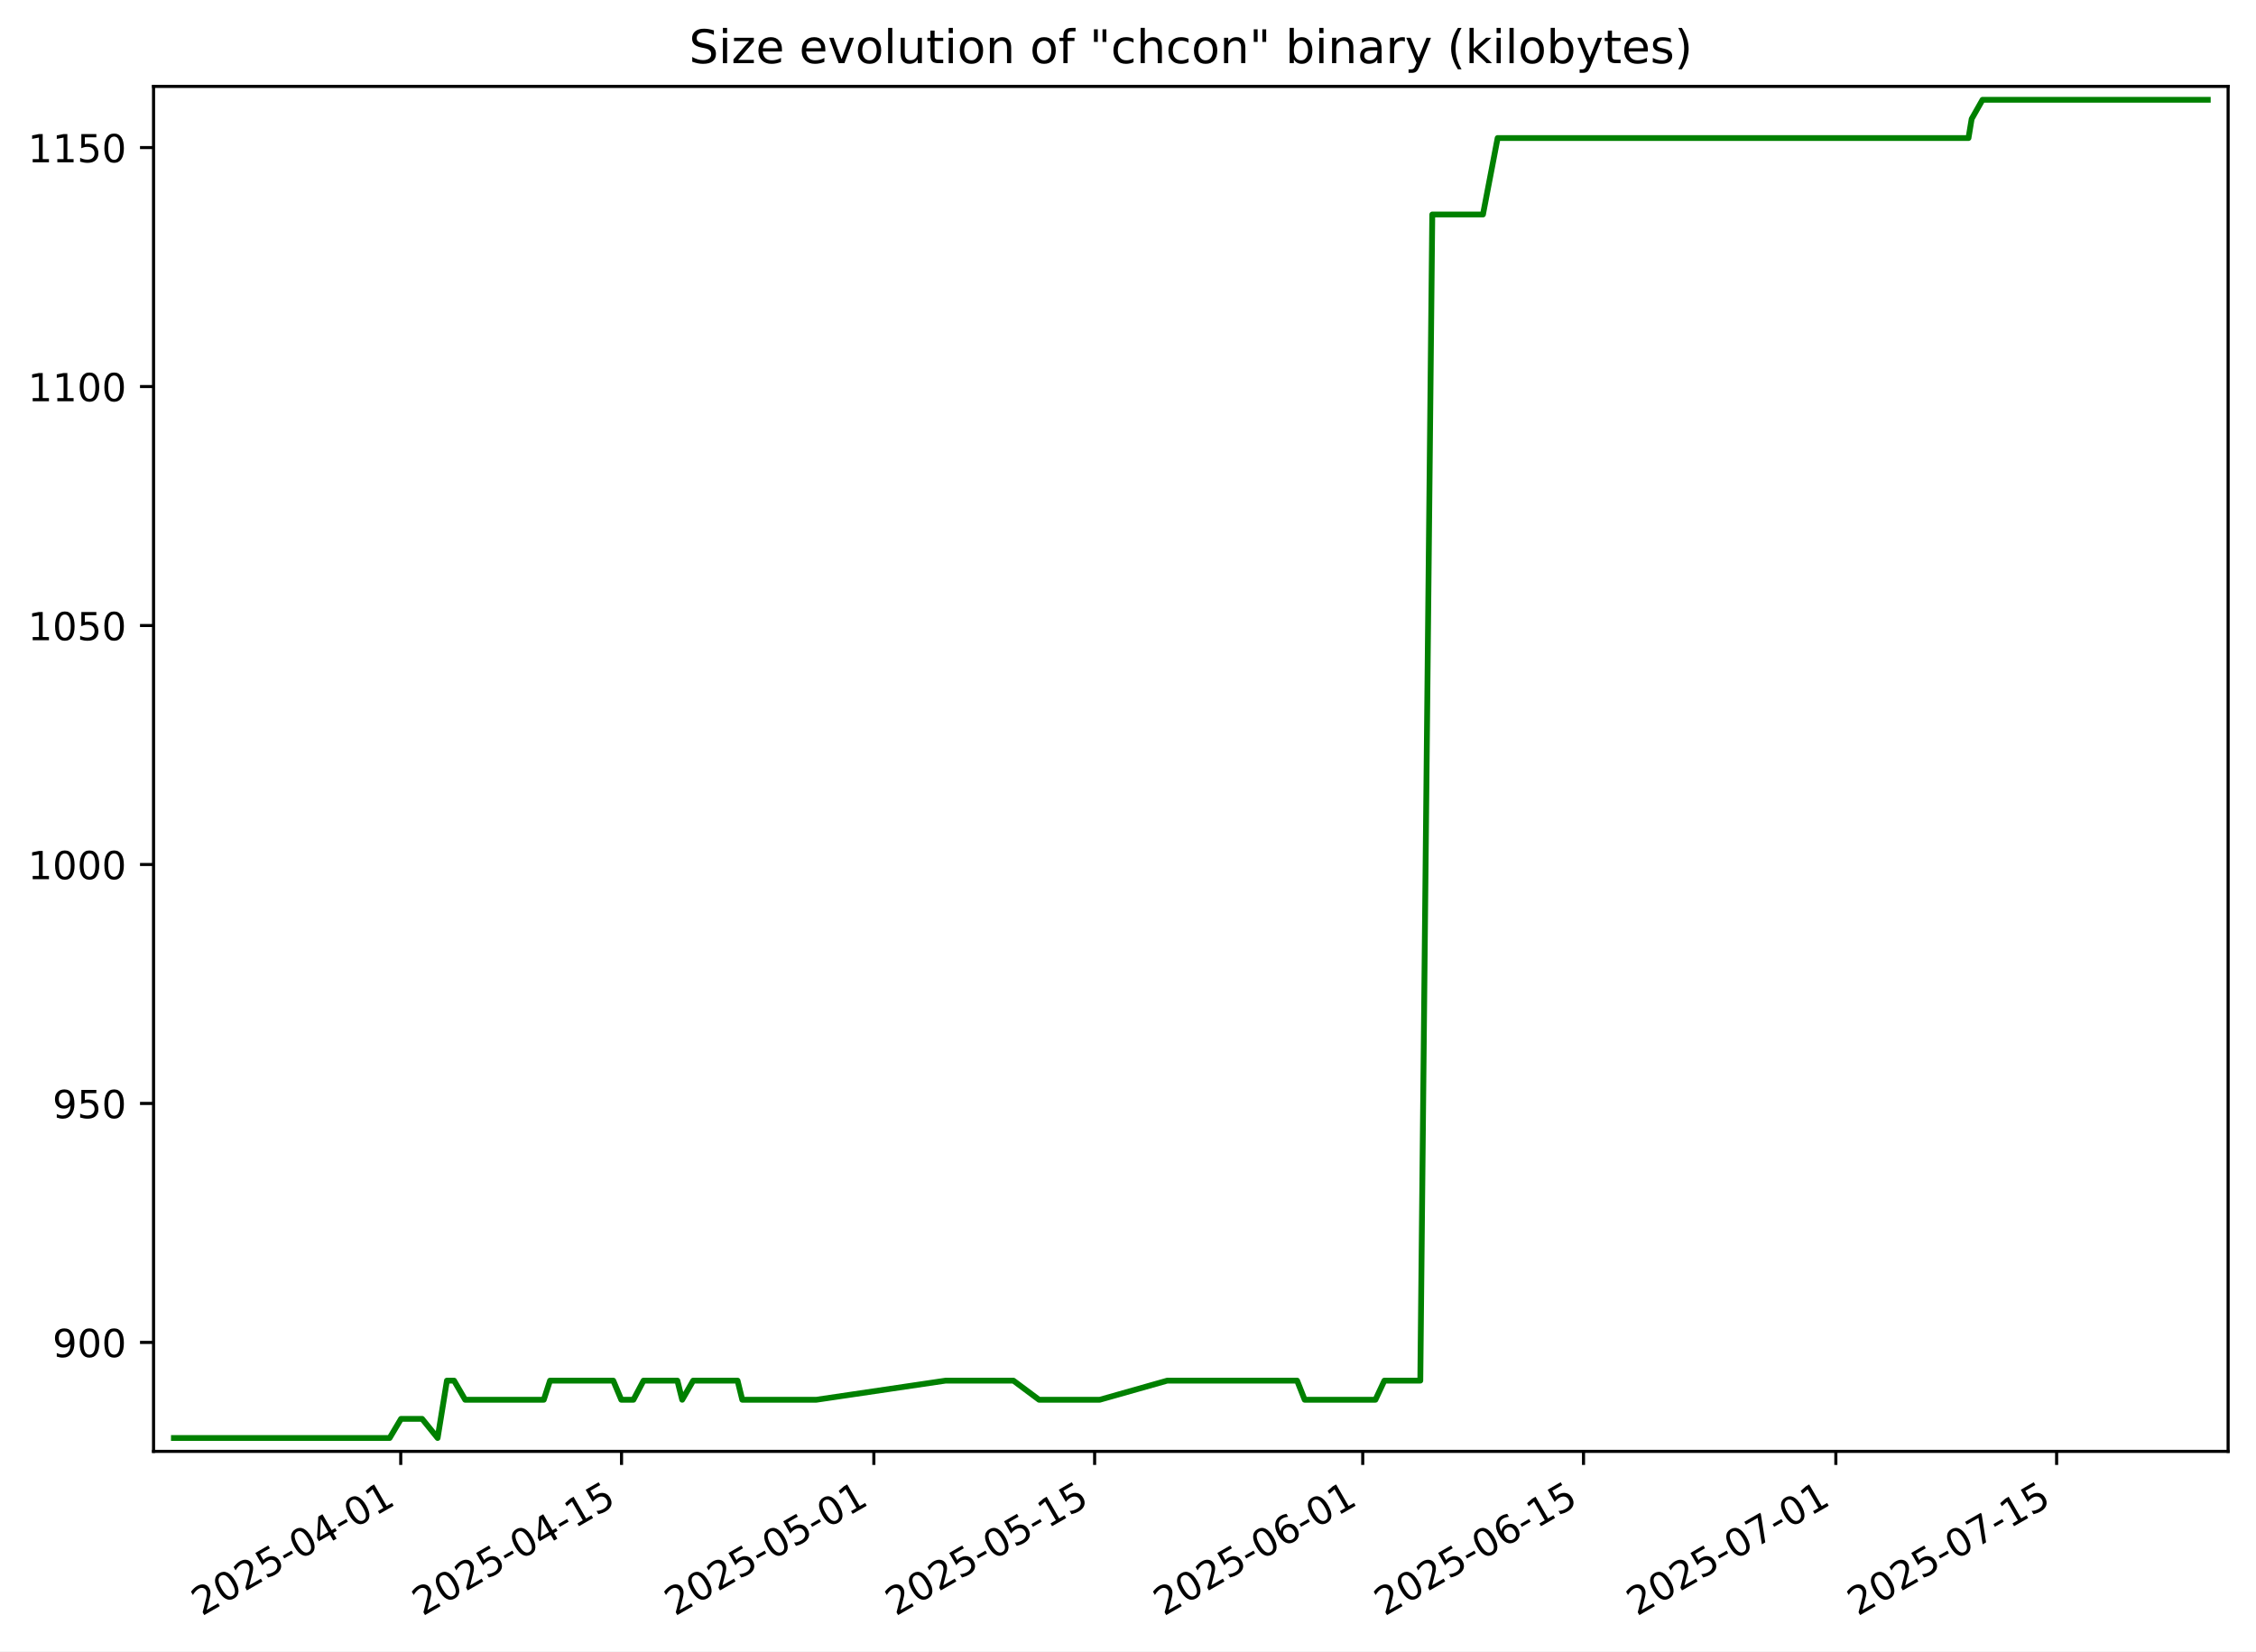
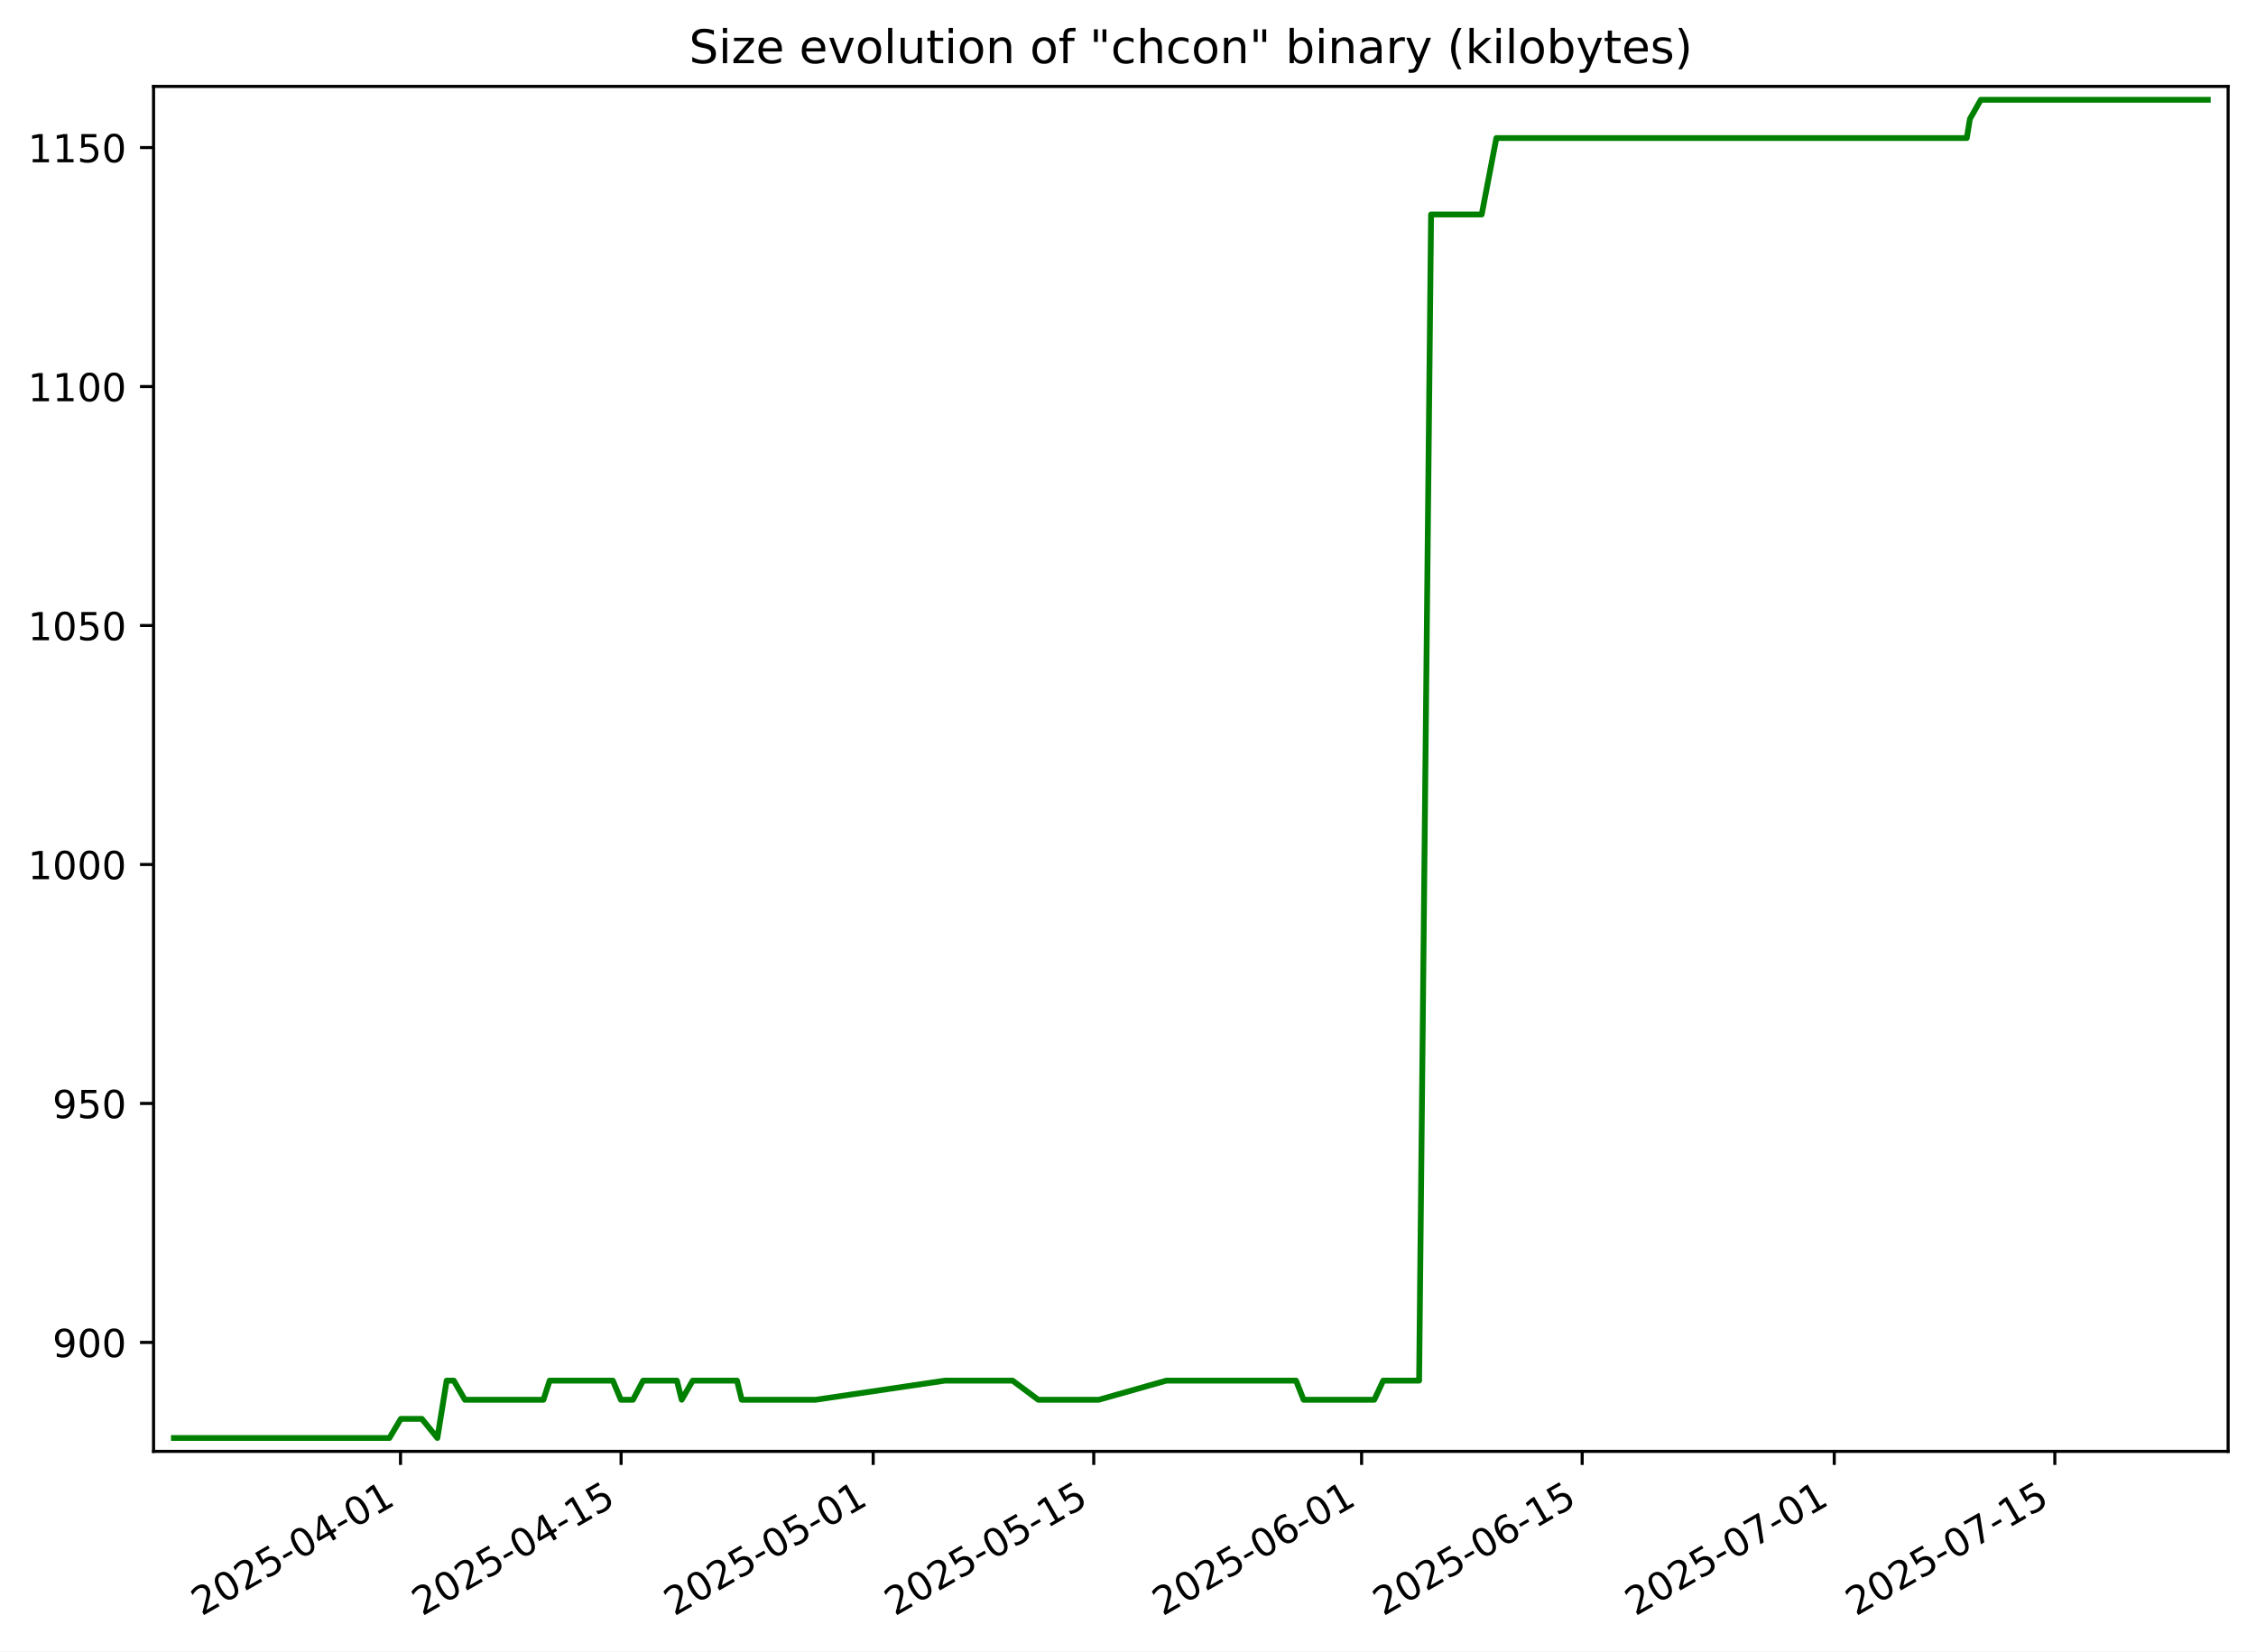
<svg xmlns="http://www.w3.org/2000/svg" xmlns:xlink="http://www.w3.org/1999/xlink" width="582.53pt" height="426.469pt" viewBox="0 0 582.53 426.469" version="1.1">
  <defs>
    <style type="text/css">*{stroke-linejoin: round; stroke-linecap: butt}</style>
  </defs>
  <g id="figure_1">
    <g id="patch_1">
      <path d="M -0 426.469  L 582.53 426.469  L 582.53 0  L -0 0  z " style="fill: #ffffff" />
    </g>
    <g id="axes_1">
      <g id="patch_2">
        <path d="M 39.65 374.83  L 575.33 374.83  L 575.33 22.318  L 39.65 22.318  z " style="fill: #ffffff" />
      </g>
      <g id="matplotlib.axis_1">
        <g id="xtick_1">
          <g id="line2d_1">
            <defs>
-               <path id="m22ab402fac" d="M 0 0  L 0 3.5  " style="stroke: #000000; stroke-width: 0.8" />
+               <path id="mc98402c872" d="M 0 0  L 0 3.5  " style="stroke: #000000; stroke-width: 0.8" />
            </defs>
            <g>
-               <use xlink:href="#m22ab402fac" x="103.477" y="374.83" style="stroke: #000000; stroke-width: 0.8" />
+               <use xlink:href="#mc98402c872" x="103.421" y="374.83" style="stroke: #000000; stroke-width: 0.8" />
            </g>
          </g>
          <g id="text_1">
-             <g transform="translate(52.10764 417.4684) rotate(-30) scale(0.1 -0.1)">
+             <g transform="translate(52.05143 417.4684) rotate(-30) scale(0.1 -0.1)">
              <defs>
                <path id="DejaVuSans-32" d="M 1228 531  L 3431 531  L 3431 0  L 469 0  L 469 531  Q 828 903 1448 1529  Q 2069 2156 2228 2338  Q 2531 2678 2651 2914  Q 2772 3150 2772 3378  Q 2772 3750 2511 3984  Q 2250 4219 1831 4219  Q 1534 4219 1204 4116  Q 875 4013 500 3803  L 500 4441  Q 881 4594 1212 4672  Q 1544 4750 1819 4750  Q 2544 4750 2975 4387  Q 3406 4025 3406 3419  Q 3406 3131 3298 2873  Q 3191 2616 2906 2266  Q 2828 2175 2409 1742  Q 1991 1309 1228 531  z " transform="scale(0.015625)" />
                <path id="DejaVuSans-30" d="M 2034 4250  Q 1547 4250 1301 3770  Q 1056 3291 1056 2328  Q 1056 1369 1301 889  Q 1547 409 2034 409  Q 2525 409 2770 889  Q 3016 1369 3016 2328  Q 3016 3291 2770 3770  Q 2525 4250 2034 4250  z M 2034 4750  Q 2819 4750 3233 4129  Q 3647 3509 3647 2328  Q 3647 1150 3233 529  Q 2819 -91 2034 -91  Q 1250 -91 836 529  Q 422 1150 422 2328  Q 422 3509 836 4129  Q 1250 4750 2034 4750  z " transform="scale(0.015625)" />
                <path id="DejaVuSans-35" d="M 691 4666  L 3169 4666  L 3169 4134  L 1269 4134  L 1269 2991  Q 1406 3038 1543 3061  Q 1681 3084 1819 3084  Q 2600 3084 3056 2656  Q 3513 2228 3513 1497  Q 3513 744 3044 326  Q 2575 -91 1722 -91  Q 1428 -91 1123 -41  Q 819 9 494 109  L 494 744  Q 775 591 1075 516  Q 1375 441 1709 441  Q 2250 441 2565 725  Q 2881 1009 2881 1497  Q 2881 1984 2565 2268  Q 2250 2553 1709 2553  Q 1456 2553 1204 2497  Q 953 2441 691 2322  L 691 4666  z " transform="scale(0.015625)" />
                <path id="DejaVuSans-2d" d="M 313 2009  L 1997 2009  L 1997 1497  L 313 1497  L 313 2009  z " transform="scale(0.015625)" />
                <path id="DejaVuSans-34" d="M 2419 4116  L 825 1625  L 2419 1625  L 2419 4116  z M 2253 4666  L 3047 4666  L 3047 1625  L 3713 1625  L 3713 1100  L 3047 1100  L 3047 0  L 2419 0  L 2419 1100  L 313 1100  L 313 1709  L 2253 4666  z " transform="scale(0.015625)" />
                <path id="DejaVuSans-31" d="M 794 531  L 1825 531  L 1825 4091  L 703 3866  L 703 4441  L 1819 4666  L 2450 4666  L 2450 531  L 3481 531  L 3481 0  L 794 0  L 794 531  z " transform="scale(0.015625)" />
              </defs>
              <use xlink:href="#DejaVuSans-32" />
              <use xlink:href="#DejaVuSans-30" x="63.623" />
              <use xlink:href="#DejaVuSans-32" x="127.246" />
              <use xlink:href="#DejaVuSans-35" x="190.869" />
              <use xlink:href="#DejaVuSans-2d" x="254.492" />
              <use xlink:href="#DejaVuSans-30" x="290.576" />
              <use xlink:href="#DejaVuSans-34" x="354.199" />
              <use xlink:href="#DejaVuSans-2d" x="417.822" />
              <use xlink:href="#DejaVuSans-30" x="453.906" />
              <use xlink:href="#DejaVuSans-31" x="517.529" />
            </g>
          </g>
        </g>
        <g id="xtick_2">
          <g id="line2d_2">
            <g>
-               <use xlink:href="#m22ab402fac" x="160.487" y="374.83" style="stroke: #000000; stroke-width: 0.8" />
+               <use xlink:href="#mc98402c872" x="160.376" y="374.83" style="stroke: #000000; stroke-width: 0.8" />
            </g>
          </g>
          <g id="text_2">
-             <g transform="translate(109.1174 417.4684) rotate(-30) scale(0.1 -0.1)">
+             <g transform="translate(109.0065 417.4684) rotate(-30) scale(0.1 -0.1)">
              <use xlink:href="#DejaVuSans-32" />
              <use xlink:href="#DejaVuSans-30" x="63.623" />
              <use xlink:href="#DejaVuSans-32" x="127.246" />
              <use xlink:href="#DejaVuSans-35" x="190.869" />
              <use xlink:href="#DejaVuSans-2d" x="254.492" />
              <use xlink:href="#DejaVuSans-30" x="290.576" />
              <use xlink:href="#DejaVuSans-34" x="354.199" />
              <use xlink:href="#DejaVuSans-2d" x="417.822" />
              <use xlink:href="#DejaVuSans-31" x="453.906" />
              <use xlink:href="#DejaVuSans-35" x="517.529" />
            </g>
          </g>
        </g>
        <g id="xtick_3">
          <g id="line2d_3">
            <g>
-               <use xlink:href="#m22ab402fac" x="225.641" y="374.83" style="stroke: #000000; stroke-width: 0.8" />
+               <use xlink:href="#mc98402c872" x="225.467" y="374.83" style="stroke: #000000; stroke-width: 0.8" />
            </g>
          </g>
          <g id="text_3">
-             <g transform="translate(174.2714 417.4684) rotate(-30) scale(0.1 -0.1)">
+             <g transform="translate(174.098 417.4684) rotate(-30) scale(0.1 -0.1)">
              <use xlink:href="#DejaVuSans-32" />
              <use xlink:href="#DejaVuSans-30" x="63.623" />
              <use xlink:href="#DejaVuSans-32" x="127.246" />
              <use xlink:href="#DejaVuSans-35" x="190.869" />
              <use xlink:href="#DejaVuSans-2d" x="254.492" />
              <use xlink:href="#DejaVuSans-30" x="290.576" />
              <use xlink:href="#DejaVuSans-35" x="354.199" />
              <use xlink:href="#DejaVuSans-2d" x="417.822" />
              <use xlink:href="#DejaVuSans-30" x="453.906" />
              <use xlink:href="#DejaVuSans-31" x="517.529" />
            </g>
          </g>
        </g>
        <g id="xtick_4">
          <g id="line2d_4">
            <g>
-               <use xlink:href="#m22ab402fac" x="282.651" y="374.83" style="stroke: #000000; stroke-width: 0.8" />
+               <use xlink:href="#mc98402c872" x="282.422" y="374.83" style="stroke: #000000; stroke-width: 0.8" />
            </g>
          </g>
          <g id="text_4">
-             <g transform="translate(231.2812 417.4684) rotate(-30) scale(0.1 -0.1)">
+             <g transform="translate(231.053 417.4684) rotate(-30) scale(0.1 -0.1)">
              <use xlink:href="#DejaVuSans-32" />
              <use xlink:href="#DejaVuSans-30" x="63.623" />
              <use xlink:href="#DejaVuSans-32" x="127.246" />
              <use xlink:href="#DejaVuSans-35" x="190.869" />
              <use xlink:href="#DejaVuSans-2d" x="254.492" />
              <use xlink:href="#DejaVuSans-30" x="290.576" />
              <use xlink:href="#DejaVuSans-35" x="354.199" />
              <use xlink:href="#DejaVuSans-2d" x="417.822" />
              <use xlink:href="#DejaVuSans-31" x="453.906" />
              <use xlink:href="#DejaVuSans-35" x="517.529" />
            </g>
          </g>
        </g>
        <g id="xtick_5">
          <g id="line2d_5">
            <g>
-               <use xlink:href="#m22ab402fac" x="351.877" y="374.83" style="stroke: #000000; stroke-width: 0.8" />
+               <use xlink:href="#mc98402c872" x="351.582" y="374.83" style="stroke: #000000; stroke-width: 0.8" />
            </g>
          </g>
          <g id="text_5">
-             <g transform="translate(300.5073 417.4684) rotate(-30) scale(0.1 -0.1)">
+             <g transform="translate(300.2128 417.4684) rotate(-30) scale(0.1 -0.1)">
              <defs>
                <path id="DejaVuSans-36" d="M 2113 2584  Q 1688 2584 1439 2293  Q 1191 2003 1191 1497  Q 1191 994 1439 701  Q 1688 409 2113 409  Q 2538 409 2786 701  Q 3034 994 3034 1497  Q 3034 2003 2786 2293  Q 2538 2584 2113 2584  z M 3366 4563  L 3366 3988  Q 3128 4100 2886 4159  Q 2644 4219 2406 4219  Q 1781 4219 1451 3797  Q 1122 3375 1075 2522  Q 1259 2794 1537 2939  Q 1816 3084 2150 3084  Q 2853 3084 3261 2657  Q 3669 2231 3669 1497  Q 3669 778 3244 343  Q 2819 -91 2113 -91  Q 1303 -91 875 529  Q 447 1150 447 2328  Q 447 3434 972 4092  Q 1497 4750 2381 4750  Q 2619 4750 2861 4703  Q 3103 4656 3366 4563  z " transform="scale(0.015625)" />
              </defs>
              <use xlink:href="#DejaVuSans-32" />
              <use xlink:href="#DejaVuSans-30" x="63.623" />
              <use xlink:href="#DejaVuSans-32" x="127.246" />
              <use xlink:href="#DejaVuSans-35" x="190.869" />
              <use xlink:href="#DejaVuSans-2d" x="254.492" />
              <use xlink:href="#DejaVuSans-30" x="290.576" />
              <use xlink:href="#DejaVuSans-36" x="354.199" />
              <use xlink:href="#DejaVuSans-2d" x="417.822" />
              <use xlink:href="#DejaVuSans-30" x="453.906" />
              <use xlink:href="#DejaVuSans-31" x="517.529" />
            </g>
          </g>
        </g>
        <g id="xtick_6">
          <g id="line2d_6">
            <g>
-               <use xlink:href="#m22ab402fac" x="408.887" y="374.83" style="stroke: #000000; stroke-width: 0.8" />
+               <use xlink:href="#mc98402c872" x="408.537" y="374.83" style="stroke: #000000; stroke-width: 0.8" />
            </g>
          </g>
          <g id="text_6">
-             <g transform="translate(357.5171 417.4684) rotate(-30) scale(0.1 -0.1)">
+             <g transform="translate(357.1678 417.4684) rotate(-30) scale(0.1 -0.1)">
              <use xlink:href="#DejaVuSans-32" />
              <use xlink:href="#DejaVuSans-30" x="63.623" />
              <use xlink:href="#DejaVuSans-32" x="127.246" />
              <use xlink:href="#DejaVuSans-35" x="190.869" />
              <use xlink:href="#DejaVuSans-2d" x="254.492" />
              <use xlink:href="#DejaVuSans-30" x="290.576" />
              <use xlink:href="#DejaVuSans-36" x="354.199" />
              <use xlink:href="#DejaVuSans-2d" x="417.822" />
              <use xlink:href="#DejaVuSans-31" x="453.906" />
              <use xlink:href="#DejaVuSans-35" x="517.529" />
            </g>
          </g>
        </g>
        <g id="xtick_7">
          <g id="line2d_7">
            <g>
-               <use xlink:href="#m22ab402fac" x="474.041" y="374.83" style="stroke: #000000; stroke-width: 0.8" />
+               <use xlink:href="#mc98402c872" x="473.629" y="374.83" style="stroke: #000000; stroke-width: 0.8" />
            </g>
          </g>
          <g id="text_7">
-             <g transform="translate(422.6711 417.4684) rotate(-30) scale(0.1 -0.1)">
+             <g transform="translate(422.2593 417.4684) rotate(-30) scale(0.1 -0.1)">
              <defs>
                <path id="DejaVuSans-37" d="M 525 4666  L 3525 4666  L 3525 4397  L 1831 0  L 1172 0  L 2766 4134  L 525 4134  L 525 4666  z " transform="scale(0.015625)" />
              </defs>
              <use xlink:href="#DejaVuSans-32" />
              <use xlink:href="#DejaVuSans-30" x="63.623" />
              <use xlink:href="#DejaVuSans-32" x="127.246" />
              <use xlink:href="#DejaVuSans-35" x="190.869" />
              <use xlink:href="#DejaVuSans-2d" x="254.492" />
              <use xlink:href="#DejaVuSans-30" x="290.576" />
              <use xlink:href="#DejaVuSans-37" x="354.199" />
              <use xlink:href="#DejaVuSans-2d" x="417.822" />
              <use xlink:href="#DejaVuSans-30" x="453.906" />
              <use xlink:href="#DejaVuSans-31" x="517.529" />
            </g>
          </g>
        </g>
        <g id="xtick_8">
          <g id="line2d_8">
            <g>
-               <use xlink:href="#m22ab402fac" x="531.05" y="374.83" style="stroke: #000000; stroke-width: 0.8" />
+               <use xlink:href="#mc98402c872" x="530.584" y="374.83" style="stroke: #000000; stroke-width: 0.8" />
            </g>
          </g>
          <g id="text_8">
-             <g transform="translate(479.6809 417.4684) rotate(-30) scale(0.1 -0.1)">
+             <g transform="translate(479.2144 417.4684) rotate(-30) scale(0.1 -0.1)">
              <use xlink:href="#DejaVuSans-32" />
              <use xlink:href="#DejaVuSans-30" x="63.623" />
              <use xlink:href="#DejaVuSans-32" x="127.246" />
              <use xlink:href="#DejaVuSans-35" x="190.869" />
              <use xlink:href="#DejaVuSans-2d" x="254.492" />
              <use xlink:href="#DejaVuSans-30" x="290.576" />
              <use xlink:href="#DejaVuSans-37" x="354.199" />
              <use xlink:href="#DejaVuSans-2d" x="417.822" />
              <use xlink:href="#DejaVuSans-31" x="453.906" />
              <use xlink:href="#DejaVuSans-35" x="517.529" />
            </g>
          </g>
        </g>
      </g>
      <g id="matplotlib.axis_2">
        <g id="ytick_1">
          <g id="line2d_9">
            <defs>
-               <path id="meae1006372" d="M 0 0  L -3.5 0  " style="stroke: #000000; stroke-width: 0.8" />
+               <path id="m07d1fff03b" d="M 0 0  L -3.5 0  " style="stroke: #000000; stroke-width: 0.8" />
            </defs>
            <g>
-               <use xlink:href="#meae1006372" x="39.65" y="346.688" style="stroke: #000000; stroke-width: 0.8" />
+               <use xlink:href="#m07d1fff03b" x="39.65" y="346.688" style="stroke: #000000; stroke-width: 0.8" />
            </g>
          </g>
          <g id="text_9">
            <g transform="translate(13.5625 350.4876) scale(0.1 -0.1)">
              <defs>
                <path id="DejaVuSans-39" d="M 703 97  L 703 672  Q 941 559 1184 500  Q 1428 441 1663 441  Q 2288 441 2617 861  Q 2947 1281 2994 2138  Q 2813 1869 2534 1725  Q 2256 1581 1919 1581  Q 1219 1581 811 2004  Q 403 2428 403 3163  Q 403 3881 828 4315  Q 1253 4750 1959 4750  Q 2769 4750 3195 4129  Q 3622 3509 3622 2328  Q 3622 1225 3098 567  Q 2575 -91 1691 -91  Q 1453 -91 1209 -44  Q 966 3 703 97  z M 1959 2075  Q 2384 2075 2632 2365  Q 2881 2656 2881 3163  Q 2881 3666 2632 3958  Q 2384 4250 1959 4250  Q 1534 4250 1286 3958  Q 1038 3666 1038 3163  Q 1038 2656 1286 2365  Q 1534 2075 1959 2075  z " transform="scale(0.015625)" />
              </defs>
              <use xlink:href="#DejaVuSans-39" />
              <use xlink:href="#DejaVuSans-30" x="63.623" />
              <use xlink:href="#DejaVuSans-30" x="127.246" />
            </g>
          </g>
        </g>
        <g id="ytick_2">
          <g id="line2d_10">
            <g>
-               <use xlink:href="#meae1006372" x="39.65" y="284.974" style="stroke: #000000; stroke-width: 0.8" />
+               <use xlink:href="#m07d1fff03b" x="39.65" y="284.974" style="stroke: #000000; stroke-width: 0.8" />
            </g>
          </g>
          <g id="text_10">
            <g transform="translate(13.5625 288.7733) scale(0.1 -0.1)">
              <use xlink:href="#DejaVuSans-39" />
              <use xlink:href="#DejaVuSans-35" x="63.623" />
              <use xlink:href="#DejaVuSans-30" x="127.246" />
            </g>
          </g>
        </g>
        <g id="ytick_3">
          <g id="line2d_11">
            <g>
-               <use xlink:href="#meae1006372" x="39.65" y="223.26" style="stroke: #000000; stroke-width: 0.8" />
+               <use xlink:href="#m07d1fff03b" x="39.65" y="223.26" style="stroke: #000000; stroke-width: 0.8" />
            </g>
          </g>
          <g id="text_11">
            <g transform="translate(7.2 227.0591) scale(0.1 -0.1)">
              <use xlink:href="#DejaVuSans-31" />
              <use xlink:href="#DejaVuSans-30" x="63.623" />
              <use xlink:href="#DejaVuSans-30" x="127.246" />
              <use xlink:href="#DejaVuSans-30" x="190.869" />
            </g>
          </g>
        </g>
        <g id="ytick_4">
          <g id="line2d_12">
            <g>
-               <use xlink:href="#meae1006372" x="39.65" y="161.546" style="stroke: #000000; stroke-width: 0.8" />
+               <use xlink:href="#m07d1fff03b" x="39.65" y="161.546" style="stroke: #000000; stroke-width: 0.8" />
            </g>
          </g>
          <g id="text_12">
            <g transform="translate(7.2 165.3448) scale(0.1 -0.1)">
              <use xlink:href="#DejaVuSans-31" />
              <use xlink:href="#DejaVuSans-30" x="63.623" />
              <use xlink:href="#DejaVuSans-35" x="127.246" />
              <use xlink:href="#DejaVuSans-30" x="190.869" />
            </g>
          </g>
        </g>
        <g id="ytick_5">
          <g id="line2d_13">
            <g>
-               <use xlink:href="#meae1006372" x="39.65" y="99.831" style="stroke: #000000; stroke-width: 0.8" />
+               <use xlink:href="#m07d1fff03b" x="39.65" y="99.831" style="stroke: #000000; stroke-width: 0.8" />
            </g>
          </g>
          <g id="text_13">
            <g transform="translate(7.2 103.6305) scale(0.1 -0.1)">
              <use xlink:href="#DejaVuSans-31" />
              <use xlink:href="#DejaVuSans-31" x="63.623" />
              <use xlink:href="#DejaVuSans-30" x="127.246" />
              <use xlink:href="#DejaVuSans-30" x="190.869" />
            </g>
          </g>
        </g>
        <g id="ytick_6">
          <g id="line2d_14">
            <g>
-               <use xlink:href="#meae1006372" x="39.65" y="38.117" style="stroke: #000000; stroke-width: 0.8" />
+               <use xlink:href="#m07d1fff03b" x="39.65" y="38.117" style="stroke: #000000; stroke-width: 0.8" />
            </g>
          </g>
          <g id="text_14">
            <g transform="translate(7.2 41.9162) scale(0.1 -0.1)">
              <use xlink:href="#DejaVuSans-31" />
              <use xlink:href="#DejaVuSans-31" x="63.623" />
              <use xlink:href="#DejaVuSans-35" x="127.246" />
              <use xlink:href="#DejaVuSans-30" x="190.869" />
            </g>
          </g>
        </g>
      </g>
      <g id="line2d_15">
-         <path d="M 44.902 371.374  L 100.611 371.374  L 103.547 366.437  L 108.998 366.437  L 113.001 371.374  L 115.4 356.563  L 117.243 356.563  L 120.113 361.5  L 140.414 361.5  L 142.022 356.563  L 158.353 356.563  L 160.425 361.5  L 163.562 361.5  L 166.171 356.563  L 174.908 356.563  L 176.151 361.5  L 178.99 356.563  L 190.45 356.563  L 191.668 361.5  L 210.784 361.5  L 244.173 356.563  L 261.675 356.563  L 268.3 361.5  L 283.965 361.5  L 301.401 356.563  L 334.932 356.563  L 336.889 361.5  L 355.153 361.5  L 357.466 356.563  L 366.743 356.563  L 369.834 55.397  L 382.922 55.397  L 386.71 35.648  L 508.292 35.648  L 509.109 30.711  L 511.909 25.774  L 570.078 25.774  L 570.078 25.774  " clip-path="url(#p1af6fb5943)" style="fill: none; stroke: #008000; stroke-width: 1.5; stroke-linecap: square" />
+         <path d="M 44.902 371.374  L 100.558 371.374  L 103.49 366.437  L 108.937 366.437  L 112.936 371.374  L 115.332 356.563  L 117.174 356.563  L 120.041 361.5  L 140.322 361.5  L 141.928 356.563  L 158.244 356.563  L 160.314 361.5  L 163.448 361.5  L 166.055 356.563  L 174.783 356.563  L 176.025 361.5  L 178.861 356.563  L 190.311 356.563  L 191.527 361.5  L 210.625 361.5  L 243.982 356.563  L 261.467 356.563  L 268.086 361.5  L 283.736 361.5  L 301.155 356.563  L 334.654 356.563  L 336.608 361.5  L 354.855 361.5  L 357.166 356.563  L 366.434 356.563  L 369.523 55.397  L 382.597 55.397  L 386.382 35.648  L 507.848 35.648  L 508.664 30.711  L 511.461 25.774  L 570.078 25.774  L 570.078 25.774  " clip-path="url(#p1f7307702a)" style="fill: none; stroke: #008000; stroke-width: 1.5; stroke-linecap: square" />
      </g>
      <g id="patch_3">
        <path d="M 39.65 374.83  L 39.65 22.318  " style="fill: none; stroke: #000000; stroke-width: 0.8; stroke-linejoin: miter; stroke-linecap: square" />
      </g>
      <g id="patch_4">
        <path d="M 575.33 374.83  L 575.33 22.318  " style="fill: none; stroke: #000000; stroke-width: 0.8; stroke-linejoin: miter; stroke-linecap: square" />
      </g>
      <g id="patch_5">
        <path d="M 39.65 374.83  L 575.33 374.83  " style="fill: none; stroke: #000000; stroke-width: 0.8; stroke-linejoin: miter; stroke-linecap: square" />
      </g>
      <g id="patch_6">
        <path d="M 39.65 22.318  L 575.33 22.318  " style="fill: none; stroke: #000000; stroke-width: 0.8; stroke-linejoin: miter; stroke-linecap: square" />
      </g>
      <g id="text_15">
        <g transform="translate(177.92 16.31812) scale(0.12 -0.12)">
          <defs>
            <path id="DejaVuSans-53" d="M 3425 4513  L 3425 3897  Q 3066 4069 2747 4153  Q 2428 4238 2131 4238  Q 1616 4238 1336 4038  Q 1056 3838 1056 3469  Q 1056 3159 1242 3001  Q 1428 2844 1947 2747  L 2328 2669  Q 3034 2534 3370 2195  Q 3706 1856 3706 1288  Q 3706 609 3251 259  Q 2797 -91 1919 -91  Q 1588 -91 1214 -16  Q 841 59 441 206  L 441 856  Q 825 641 1194 531  Q 1563 422 1919 422  Q 2459 422 2753 634  Q 3047 847 3047 1241  Q 3047 1584 2836 1778  Q 2625 1972 2144 2069  L 1759 2144  Q 1053 2284 737 2584  Q 422 2884 422 3419  Q 422 4038 858 4394  Q 1294 4750 2059 4750  Q 2388 4750 2728 4690  Q 3069 4631 3425 4513  z " transform="scale(0.015625)" />
            <path id="DejaVuSans-69" d="M 603 3500  L 1178 3500  L 1178 0  L 603 0  L 603 3500  z M 603 4863  L 1178 4863  L 1178 4134  L 603 4134  L 603 4863  z " transform="scale(0.015625)" />
            <path id="DejaVuSans-7a" d="M 353 3500  L 3084 3500  L 3084 2975  L 922 459  L 3084 459  L 3084 0  L 275 0  L 275 525  L 2438 3041  L 353 3041  L 353 3500  z " transform="scale(0.015625)" />
            <path id="DejaVuSans-65" d="M 3597 1894  L 3597 1613  L 953 1613  Q 991 1019 1311 708  Q 1631 397 2203 397  Q 2534 397 2845 478  Q 3156 559 3463 722  L 3463 178  Q 3153 47 2828 -22  Q 2503 -91 2169 -91  Q 1331 -91 842 396  Q 353 884 353 1716  Q 353 2575 817 3079  Q 1281 3584 2069 3584  Q 2775 3584 3186 3129  Q 3597 2675 3597 1894  z M 3022 2063  Q 3016 2534 2758 2815  Q 2500 3097 2075 3097  Q 1594 3097 1305 2825  Q 1016 2553 972 2059  L 3022 2063  z " transform="scale(0.015625)" />
            <path id="DejaVuSans-20" transform="scale(0.015625)" />
            <path id="DejaVuSans-76" d="M 191 3500  L 800 3500  L 1894 563  L 2988 3500  L 3597 3500  L 2284 0  L 1503 0  L 191 3500  z " transform="scale(0.015625)" />
            <path id="DejaVuSans-6f" d="M 1959 3097  Q 1497 3097 1228 2736  Q 959 2375 959 1747  Q 959 1119 1226 758  Q 1494 397 1959 397  Q 2419 397 2687 759  Q 2956 1122 2956 1747  Q 2956 2369 2687 2733  Q 2419 3097 1959 3097  z M 1959 3584  Q 2709 3584 3137 3096  Q 3566 2609 3566 1747  Q 3566 888 3137 398  Q 2709 -91 1959 -91  Q 1206 -91 779 398  Q 353 888 353 1747  Q 353 2609 779 3096  Q 1206 3584 1959 3584  z " transform="scale(0.015625)" />
            <path id="DejaVuSans-6c" d="M 603 4863  L 1178 4863  L 1178 0  L 603 0  L 603 4863  z " transform="scale(0.015625)" />
            <path id="DejaVuSans-75" d="M 544 1381  L 544 3500  L 1119 3500  L 1119 1403  Q 1119 906 1312 657  Q 1506 409 1894 409  Q 2359 409 2629 706  Q 2900 1003 2900 1516  L 2900 3500  L 3475 3500  L 3475 0  L 2900 0  L 2900 538  Q 2691 219 2414 64  Q 2138 -91 1772 -91  Q 1169 -91 856 284  Q 544 659 544 1381  z M 1991 3584  L 1991 3584  z " transform="scale(0.015625)" />
            <path id="DejaVuSans-74" d="M 1172 4494  L 1172 3500  L 2356 3500  L 2356 3053  L 1172 3053  L 1172 1153  Q 1172 725 1289 603  Q 1406 481 1766 481  L 2356 481  L 2356 0  L 1766 0  Q 1100 0 847 248  Q 594 497 594 1153  L 594 3053  L 172 3053  L 172 3500  L 594 3500  L 594 4494  L 1172 4494  z " transform="scale(0.015625)" />
            <path id="DejaVuSans-6e" d="M 3513 2113  L 3513 0  L 2938 0  L 2938 2094  Q 2938 2591 2744 2837  Q 2550 3084 2163 3084  Q 1697 3084 1428 2787  Q 1159 2491 1159 1978  L 1159 0  L 581 0  L 581 3500  L 1159 3500  L 1159 2956  Q 1366 3272 1645 3428  Q 1925 3584 2291 3584  Q 2894 3584 3203 3211  Q 3513 2838 3513 2113  z " transform="scale(0.015625)" />
            <path id="DejaVuSans-66" d="M 2375 4863  L 2375 4384  L 1825 4384  Q 1516 4384 1395 4259  Q 1275 4134 1275 3809  L 1275 3500  L 2222 3500  L 2222 3053  L 1275 3053  L 1275 0  L 697 0  L 697 3053  L 147 3053  L 147 3500  L 697 3500  L 697 3744  Q 697 4328 969 4595  Q 1241 4863 1831 4863  L 2375 4863  z " transform="scale(0.015625)" />
            <path id="DejaVuSans-22" d="M 1147 4666  L 1147 2931  L 616 2931  L 616 4666  L 1147 4666  z M 2328 4666  L 2328 2931  L 1797 2931  L 1797 4666  L 2328 4666  z " transform="scale(0.015625)" />
            <path id="DejaVuSans-63" d="M 3122 3366  L 3122 2828  Q 2878 2963 2633 3030  Q 2388 3097 2138 3097  Q 1578 3097 1268 2742  Q 959 2388 959 1747  Q 959 1106 1268 751  Q 1578 397 2138 397  Q 2388 397 2633 464  Q 2878 531 3122 666  L 3122 134  Q 2881 22 2623 -34  Q 2366 -91 2075 -91  Q 1284 -91 818 406  Q 353 903 353 1747  Q 353 2603 823 3093  Q 1294 3584 2113 3584  Q 2378 3584 2631 3529  Q 2884 3475 3122 3366  z " transform="scale(0.015625)" />
            <path id="DejaVuSans-68" d="M 3513 2113  L 3513 0  L 2938 0  L 2938 2094  Q 2938 2591 2744 2837  Q 2550 3084 2163 3084  Q 1697 3084 1428 2787  Q 1159 2491 1159 1978  L 1159 0  L 581 0  L 581 4863  L 1159 4863  L 1159 2956  Q 1366 3272 1645 3428  Q 1925 3584 2291 3584  Q 2894 3584 3203 3211  Q 3513 2838 3513 2113  z " transform="scale(0.015625)" />
            <path id="DejaVuSans-62" d="M 3116 1747  Q 3116 2381 2855 2742  Q 2594 3103 2138 3103  Q 1681 3103 1420 2742  Q 1159 2381 1159 1747  Q 1159 1113 1420 752  Q 1681 391 2138 391  Q 2594 391 2855 752  Q 3116 1113 3116 1747  z M 1159 2969  Q 1341 3281 1617 3432  Q 1894 3584 2278 3584  Q 2916 3584 3314 3078  Q 3713 2572 3713 1747  Q 3713 922 3314 415  Q 2916 -91 2278 -91  Q 1894 -91 1617 61  Q 1341 213 1159 525  L 1159 0  L 581 0  L 581 4863  L 1159 4863  L 1159 2969  z " transform="scale(0.015625)" />
            <path id="DejaVuSans-61" d="M 2194 1759  Q 1497 1759 1228 1600  Q 959 1441 959 1056  Q 959 750 1161 570  Q 1363 391 1709 391  Q 2188 391 2477 730  Q 2766 1069 2766 1631  L 2766 1759  L 2194 1759  z M 3341 1997  L 3341 0  L 2766 0  L 2766 531  Q 2569 213 2275 61  Q 1981 -91 1556 -91  Q 1019 -91 701 211  Q 384 513 384 1019  Q 384 1609 779 1909  Q 1175 2209 1959 2209  L 2766 2209  L 2766 2266  Q 2766 2663 2505 2880  Q 2244 3097 1772 3097  Q 1472 3097 1187 3025  Q 903 2953 641 2809  L 641 3341  Q 956 3463 1253 3523  Q 1550 3584 1831 3584  Q 2591 3584 2966 3190  Q 3341 2797 3341 1997  z " transform="scale(0.015625)" />
            <path id="DejaVuSans-72" d="M 2631 2963  Q 2534 3019 2420 3045  Q 2306 3072 2169 3072  Q 1681 3072 1420 2755  Q 1159 2438 1159 1844  L 1159 0  L 581 0  L 581 3500  L 1159 3500  L 1159 2956  Q 1341 3275 1631 3429  Q 1922 3584 2338 3584  Q 2397 3584 2469 3576  Q 2541 3569 2628 3553  L 2631 2963  z " transform="scale(0.015625)" />
            <path id="DejaVuSans-79" d="M 2059 -325  Q 1816 -950 1584 -1140  Q 1353 -1331 966 -1331  L 506 -1331  L 506 -850  L 844 -850  Q 1081 -850 1212 -737  Q 1344 -625 1503 -206  L 1606 56  L 191 3500  L 800 3500  L 1894 763  L 2988 3500  L 3597 3500  L 2059 -325  z " transform="scale(0.015625)" />
            <path id="DejaVuSans-28" d="M 1984 4856  Q 1566 4138 1362 3434  Q 1159 2731 1159 2009  Q 1159 1288 1364 580  Q 1569 -128 1984 -844  L 1484 -844  Q 1016 -109 783 600  Q 550 1309 550 2009  Q 550 2706 781 3412  Q 1013 4119 1484 4856  L 1984 4856  z " transform="scale(0.015625)" />
            <path id="DejaVuSans-6b" d="M 581 4863  L 1159 4863  L 1159 1991  L 2875 3500  L 3609 3500  L 1753 1863  L 3688 0  L 2938 0  L 1159 1709  L 1159 0  L 581 0  L 581 4863  z " transform="scale(0.015625)" />
            <path id="DejaVuSans-73" d="M 2834 3397  L 2834 2853  Q 2591 2978 2328 3040  Q 2066 3103 1784 3103  Q 1356 3103 1142 2972  Q 928 2841 928 2578  Q 928 2378 1081 2264  Q 1234 2150 1697 2047  L 1894 2003  Q 2506 1872 2764 1633  Q 3022 1394 3022 966  Q 3022 478 2636 193  Q 2250 -91 1575 -91  Q 1294 -91 989 -36  Q 684 19 347 128  L 347 722  Q 666 556 975 473  Q 1284 391 1588 391  Q 1994 391 2212 530  Q 2431 669 2431 922  Q 2431 1156 2273 1281  Q 2116 1406 1581 1522  L 1381 1569  Q 847 1681 609 1914  Q 372 2147 372 2553  Q 372 3047 722 3315  Q 1072 3584 1716 3584  Q 2034 3584 2315 3537  Q 2597 3491 2834 3397  z " transform="scale(0.015625)" />
            <path id="DejaVuSans-29" d="M 513 4856  L 1013 4856  Q 1481 4119 1714 3412  Q 1947 2706 1947 2009  Q 1947 1309 1714 600  Q 1481 -109 1013 -844  L 513 -844  Q 928 -128 1133 580  Q 1338 1288 1338 2009  Q 1338 2731 1133 3434  Q 928 4138 513 4856  z " transform="scale(0.015625)" />
          </defs>
          <use xlink:href="#DejaVuSans-53" />
          <use xlink:href="#DejaVuSans-69" x="63.477" />
          <use xlink:href="#DejaVuSans-7a" x="91.26" />
          <use xlink:href="#DejaVuSans-65" x="143.75" />
          <use xlink:href="#DejaVuSans-20" x="205.273" />
          <use xlink:href="#DejaVuSans-65" x="237.061" />
          <use xlink:href="#DejaVuSans-76" x="298.584" />
          <use xlink:href="#DejaVuSans-6f" x="357.764" />
          <use xlink:href="#DejaVuSans-6c" x="418.945" />
          <use xlink:href="#DejaVuSans-75" x="446.729" />
          <use xlink:href="#DejaVuSans-74" x="510.107" />
          <use xlink:href="#DejaVuSans-69" x="549.316" />
          <use xlink:href="#DejaVuSans-6f" x="577.1" />
          <use xlink:href="#DejaVuSans-6e" x="638.281" />
          <use xlink:href="#DejaVuSans-20" x="701.66" />
          <use xlink:href="#DejaVuSans-6f" x="733.447" />
          <use xlink:href="#DejaVuSans-66" x="794.629" />
          <use xlink:href="#DejaVuSans-20" x="829.834" />
          <use xlink:href="#DejaVuSans-22" x="861.621" />
          <use xlink:href="#DejaVuSans-63" x="907.617" />
          <use xlink:href="#DejaVuSans-68" x="962.598" />
          <use xlink:href="#DejaVuSans-63" x="1025.977" />
          <use xlink:href="#DejaVuSans-6f" x="1080.957" />
          <use xlink:href="#DejaVuSans-6e" x="1142.139" />
          <use xlink:href="#DejaVuSans-22" x="1205.518" />
          <use xlink:href="#DejaVuSans-20" x="1251.514" />
          <use xlink:href="#DejaVuSans-62" x="1283.301" />
          <use xlink:href="#DejaVuSans-69" x="1346.777" />
          <use xlink:href="#DejaVuSans-6e" x="1374.561" />
          <use xlink:href="#DejaVuSans-61" x="1437.939" />
          <use xlink:href="#DejaVuSans-72" x="1499.219" />
          <use xlink:href="#DejaVuSans-79" x="1540.332" />
          <use xlink:href="#DejaVuSans-20" x="1599.512" />
          <use xlink:href="#DejaVuSans-28" x="1631.299" />
          <use xlink:href="#DejaVuSans-6b" x="1670.312" />
          <use xlink:href="#DejaVuSans-69" x="1728.223" />
          <use xlink:href="#DejaVuSans-6c" x="1756.006" />
          <use xlink:href="#DejaVuSans-6f" x="1783.789" />
          <use xlink:href="#DejaVuSans-62" x="1844.971" />
          <use xlink:href="#DejaVuSans-79" x="1908.447" />
          <use xlink:href="#DejaVuSans-74" x="1967.627" />
          <use xlink:href="#DejaVuSans-65" x="2006.836" />
          <use xlink:href="#DejaVuSans-73" x="2068.359" />
          <use xlink:href="#DejaVuSans-29" x="2120.459" />
        </g>
      </g>
    </g>
  </g>
  <defs>
-     <clipPath id="p1af6fb5943">
+     <clipPath id="p1f7307702a">
      <rect x="39.65" y="22.318" width="535.68" height="352.512" />
    </clipPath>
  </defs>
</svg>
